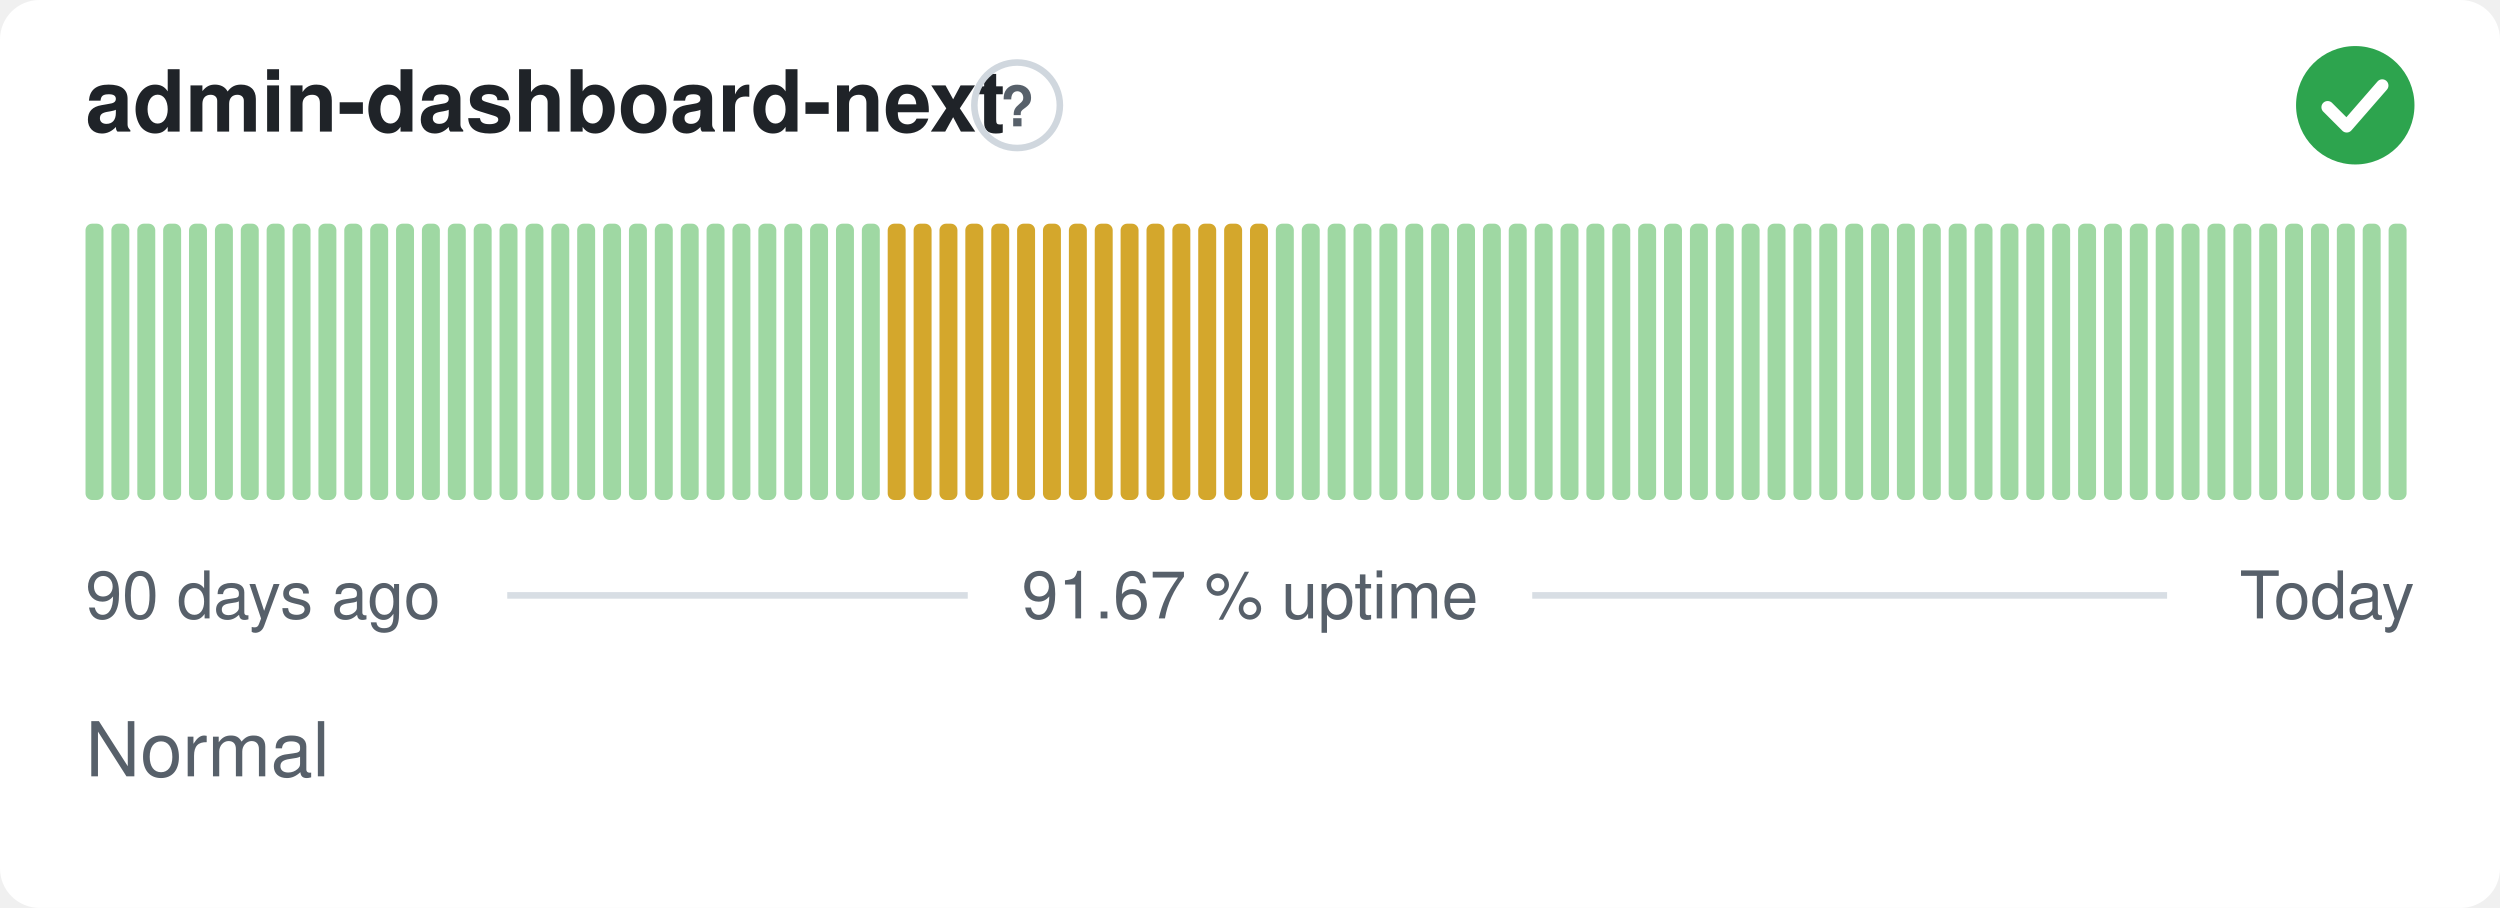
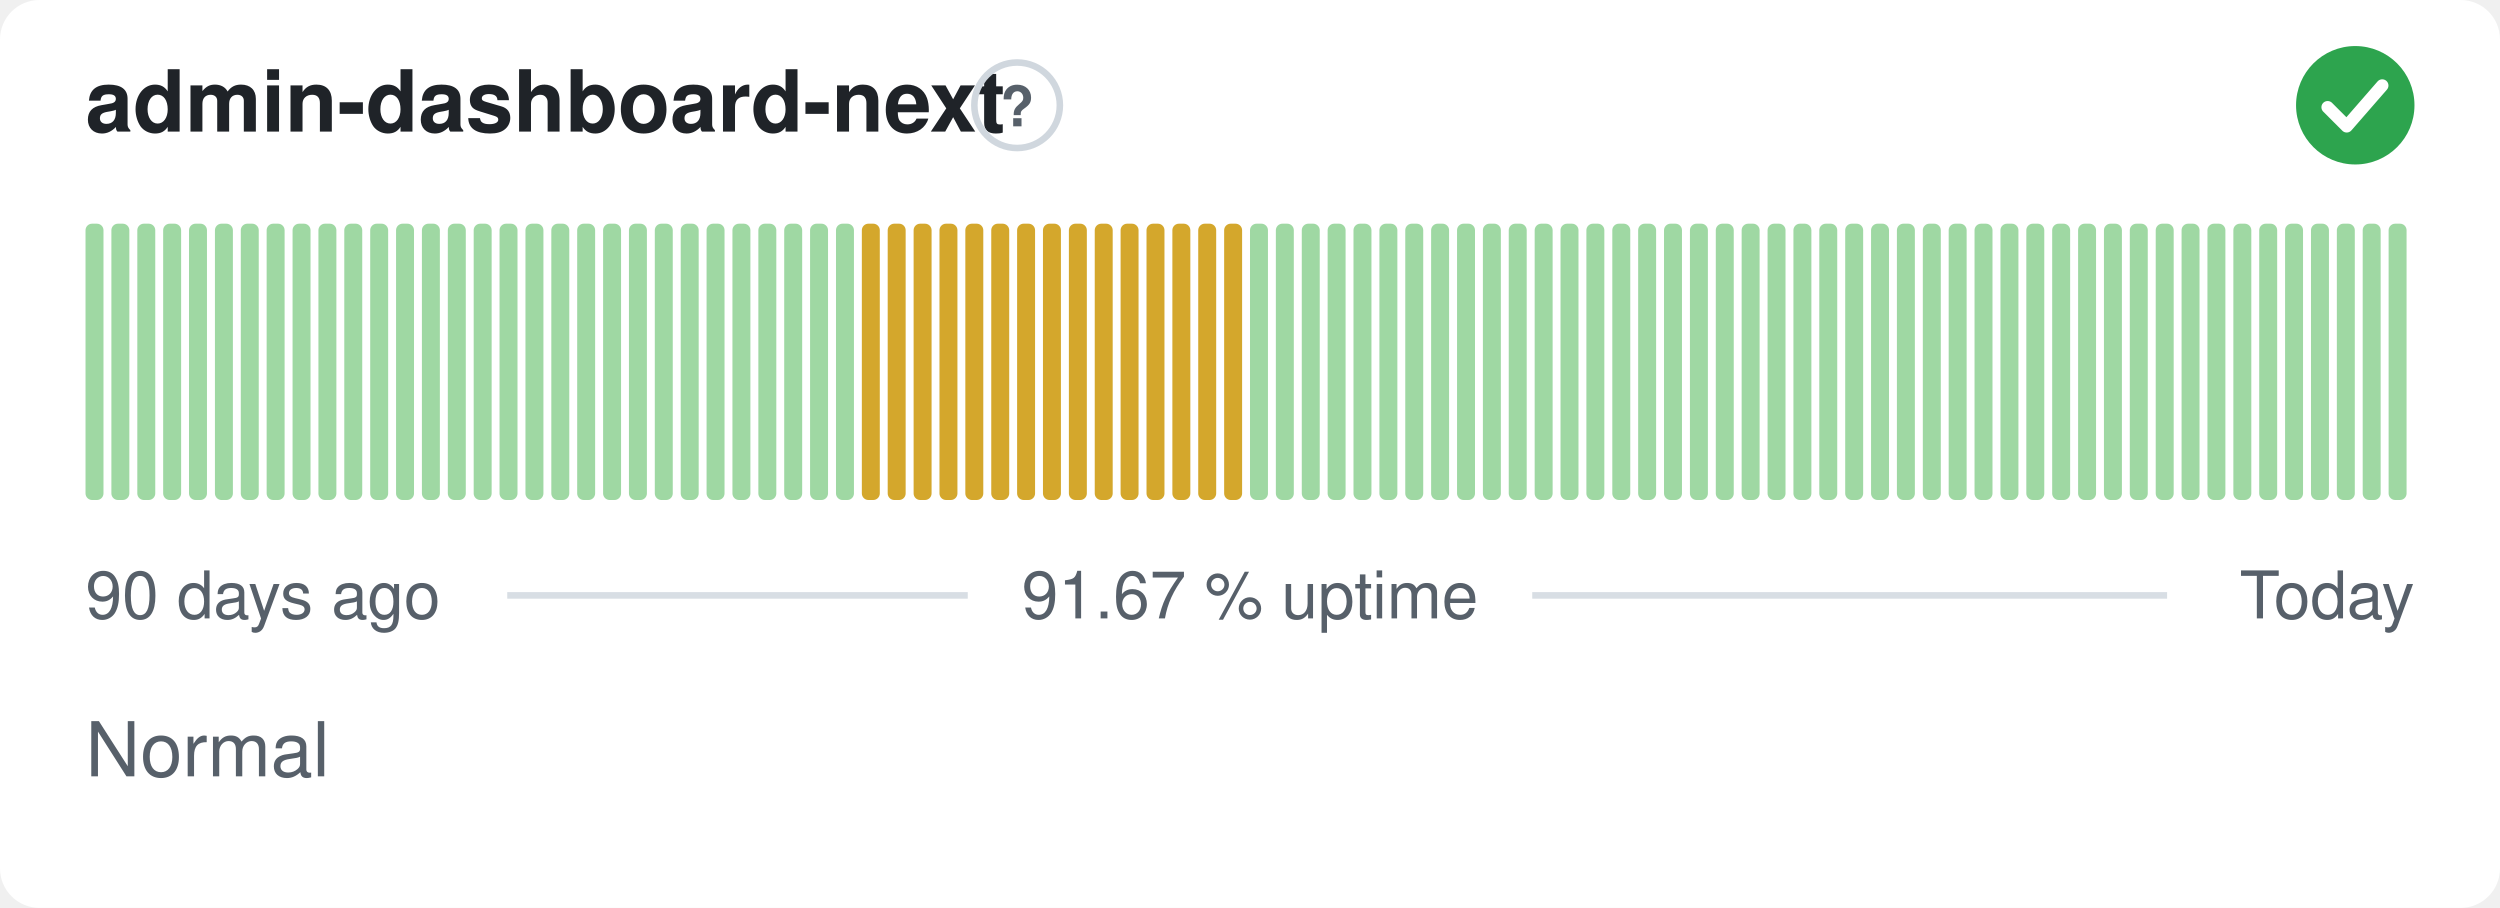
<svg xmlns="http://www.w3.org/2000/svg" width="380" height="138" viewBox="0 0 380 138" role="img" aria-label="admin-dashboard-next: Normal, 91.67 % uptime over the last 90 days" font-family="-apple-system,BlinkMacSystemFont,'Segoe UI',Helvetica,Arial,sans-serif">
  <style>
    @media (prefers-color-scheme: dark) {
      .bg { fill: #0d1117 }
      .title { fill: #e6edf3 }
      .muted { fill: #8b949e }
      .hint { stroke: #30363d }
      .rule { stroke: #30363d }
      .nodata { fill: #21262d }
    }
  </style>
  <rect class="bg" width="380" height="138" rx="6" fill="#ffffff" />
  <text class="title" x="13" y="20" font-size="13" font-weight="600" fill="#1f2328">admin-dashboard-next</text>
  <circle class="hint" cx="154.6" cy="16" r="6.5" fill="none" stroke="#d0d7de" stroke-width="1" />
  <text class="muted" x="154.6" y="19.2" text-anchor="middle" font-size="8.5" font-weight="700" fill="#57606a">?</text>
  <circle cx="358" cy="16" r="9" fill="#2da44e" />
  <path d="M353.80 16.30l2.90 2.90 5.40 -6.20" fill="none" stroke="#fff" stroke-width="1.89" stroke-linecap="round" stroke-linejoin="round" />
  <rect x="13.00" y="34.00" width="2.73" height="42.00" rx="1" fill="#9fd8a3" />
  <rect x="16.93" y="34.00" width="2.73" height="42.00" rx="1" fill="#9fd8a3" />
  <rect x="20.87" y="34.00" width="2.73" height="42.00" rx="1" fill="#9fd8a3" />
  <rect x="24.80" y="34.00" width="2.73" height="42.00" rx="1" fill="#9fd8a3" />
  <rect x="28.73" y="34.00" width="2.73" height="42.00" rx="1" fill="#9fd8a3" />
  <rect x="32.67" y="34.00" width="2.73" height="42.00" rx="1" fill="#9fd8a3" />
  <rect x="36.60" y="34.00" width="2.73" height="42.00" rx="1" fill="#9fd8a3" />
  <rect x="40.53" y="34.00" width="2.73" height="42.00" rx="1" fill="#9fd8a3" />
  <rect x="44.47" y="34.00" width="2.73" height="42.00" rx="1" fill="#9fd8a3" />
  <rect x="48.40" y="34.00" width="2.73" height="42.00" rx="1" fill="#9fd8a3" />
  <rect x="52.33" y="34.00" width="2.73" height="42.00" rx="1" fill="#9fd8a3" />
  <rect x="56.27" y="34.00" width="2.73" height="42.00" rx="1" fill="#9fd8a3" />
  <rect x="60.20" y="34.00" width="2.73" height="42.00" rx="1" fill="#9fd8a3" />
  <rect x="64.13" y="34.00" width="2.73" height="42.00" rx="1" fill="#9fd8a3" />
  <rect x="68.07" y="34.00" width="2.73" height="42.00" rx="1" fill="#9fd8a3" />
  <rect x="72.00" y="34.00" width="2.73" height="42.00" rx="1" fill="#9fd8a3" />
  <rect x="75.93" y="34.00" width="2.73" height="42.00" rx="1" fill="#9fd8a3" />
  <rect x="79.87" y="34.00" width="2.73" height="42.00" rx="1" fill="#9fd8a3" />
  <rect x="83.80" y="34.00" width="2.73" height="42.00" rx="1" fill="#9fd8a3" />
  <rect x="87.73" y="34.00" width="2.73" height="42.00" rx="1" fill="#9fd8a3" />
  <rect x="91.67" y="34.00" width="2.73" height="42.00" rx="1" fill="#9fd8a3" />
  <rect x="95.60" y="34.00" width="2.73" height="42.00" rx="1" fill="#9fd8a3" />
  <rect x="99.53" y="34.00" width="2.73" height="42.00" rx="1" fill="#9fd8a3" />
  <rect x="103.47" y="34.00" width="2.73" height="42.00" rx="1" fill="#9fd8a3" />
  <rect x="107.40" y="34.00" width="2.73" height="42.00" rx="1" fill="#9fd8a3" />
  <rect x="111.33" y="34.00" width="2.73" height="42.00" rx="1" fill="#9fd8a3" />
  <rect x="115.27" y="34.00" width="2.73" height="42.00" rx="1" fill="#9fd8a3" />
  <rect x="119.20" y="34.00" width="2.73" height="42.00" rx="1" fill="#9fd8a3" />
  <rect x="123.13" y="34.00" width="2.73" height="42.00" rx="1" fill="#9fd8a3" />
  <rect x="127.07" y="34.00" width="2.73" height="42.00" rx="1" fill="#9fd8a3" />
-   <rect x="131.00" y="34.00" width="2.73" height="42.00" rx="1" fill="#9fd8a3" />
+   <rect x="131.00" y="34.00" width="2.73" height="42.00" rx="1" fill="#d4a72c" />
  <rect x="134.93" y="34.00" width="2.73" height="42.00" rx="1" fill="#d4a72c" />
  <rect x="138.87" y="34.00" width="2.73" height="42.00" rx="1" fill="#d4a72c" />
  <rect x="142.80" y="34.00" width="2.73" height="42.00" rx="1" fill="#d4a72c" />
  <rect x="146.73" y="34.00" width="2.73" height="42.00" rx="1" fill="#d4a72c" />
  <rect x="150.67" y="34.00" width="2.73" height="42.00" rx="1" fill="#d4a72c" />
  <rect x="154.60" y="34.00" width="2.73" height="42.00" rx="1" fill="#d4a72c" />
  <rect x="158.53" y="34.00" width="2.73" height="42.00" rx="1" fill="#d4a72c" />
  <rect x="162.47" y="34.00" width="2.73" height="42.00" rx="1" fill="#d4a72c" />
  <rect x="166.40" y="34.00" width="2.73" height="42.00" rx="1" fill="#d4a72c" />
  <rect x="170.33" y="34.00" width="2.73" height="42.00" rx="1" fill="#d4a72c" />
  <rect x="174.27" y="34.00" width="2.73" height="42.00" rx="1" fill="#d4a72c" />
  <rect x="178.20" y="34.00" width="2.73" height="42.00" rx="1" fill="#d4a72c" />
  <rect x="182.13" y="34.00" width="2.73" height="42.00" rx="1" fill="#d4a72c" />
  <rect x="186.07" y="34.00" width="2.73" height="42.00" rx="1" fill="#d4a72c" />
-   <rect x="190.00" y="34.00" width="2.73" height="42.00" rx="1" fill="#d4a72c" />
+   <rect x="190.00" y="34.00" width="2.73" height="42.00" rx="1" fill="#9fd8a3" />
  <rect x="193.93" y="34.00" width="2.73" height="42.00" rx="1" fill="#9fd8a3" />
  <rect x="197.87" y="34.00" width="2.73" height="42.00" rx="1" fill="#9fd8a3" />
  <rect x="201.80" y="34.00" width="2.73" height="42.00" rx="1" fill="#9fd8a3" />
  <rect x="205.73" y="34.00" width="2.73" height="42.00" rx="1" fill="#9fd8a3" />
  <rect x="209.67" y="34.00" width="2.73" height="42.00" rx="1" fill="#9fd8a3" />
  <rect x="213.60" y="34.00" width="2.73" height="42.00" rx="1" fill="#9fd8a3" />
  <rect x="217.53" y="34.00" width="2.73" height="42.00" rx="1" fill="#9fd8a3" />
  <rect x="221.47" y="34.00" width="2.73" height="42.00" rx="1" fill="#9fd8a3" />
  <rect x="225.40" y="34.00" width="2.73" height="42.00" rx="1" fill="#9fd8a3" />
  <rect x="229.33" y="34.00" width="2.73" height="42.00" rx="1" fill="#9fd8a3" />
  <rect x="233.27" y="34.00" width="2.73" height="42.00" rx="1" fill="#9fd8a3" />
  <rect x="237.20" y="34.00" width="2.73" height="42.00" rx="1" fill="#9fd8a3" />
  <rect x="241.13" y="34.00" width="2.73" height="42.00" rx="1" fill="#9fd8a3" />
  <rect x="245.07" y="34.00" width="2.73" height="42.00" rx="1" fill="#9fd8a3" />
  <rect x="249.00" y="34.00" width="2.73" height="42.00" rx="1" fill="#9fd8a3" />
  <rect x="252.93" y="34.00" width="2.73" height="42.00" rx="1" fill="#9fd8a3" />
  <rect x="256.87" y="34.00" width="2.73" height="42.00" rx="1" fill="#9fd8a3" />
  <rect x="260.80" y="34.00" width="2.73" height="42.00" rx="1" fill="#9fd8a3" />
  <rect x="264.73" y="34.00" width="2.73" height="42.00" rx="1" fill="#9fd8a3" />
  <rect x="268.67" y="34.00" width="2.73" height="42.00" rx="1" fill="#9fd8a3" />
  <rect x="272.60" y="34.00" width="2.73" height="42.00" rx="1" fill="#9fd8a3" />
  <rect x="276.53" y="34.00" width="2.73" height="42.00" rx="1" fill="#9fd8a3" />
  <rect x="280.47" y="34.00" width="2.73" height="42.00" rx="1" fill="#9fd8a3" />
  <rect x="284.40" y="34.00" width="2.73" height="42.00" rx="1" fill="#9fd8a3" />
  <rect x="288.33" y="34.00" width="2.73" height="42.00" rx="1" fill="#9fd8a3" />
  <rect x="292.27" y="34.00" width="2.73" height="42.00" rx="1" fill="#9fd8a3" />
  <rect x="296.20" y="34.00" width="2.73" height="42.00" rx="1" fill="#9fd8a3" />
  <rect x="300.13" y="34.00" width="2.73" height="42.00" rx="1" fill="#9fd8a3" />
  <rect x="304.07" y="34.00" width="2.73" height="42.00" rx="1" fill="#9fd8a3" />
  <rect x="308.00" y="34.00" width="2.73" height="42.00" rx="1" fill="#9fd8a3" />
  <rect x="311.93" y="34.00" width="2.73" height="42.00" rx="1" fill="#9fd8a3" />
  <rect x="315.87" y="34.00" width="2.73" height="42.00" rx="1" fill="#9fd8a3" />
  <rect x="319.80" y="34.00" width="2.73" height="42.00" rx="1" fill="#9fd8a3" />
  <rect x="323.73" y="34.00" width="2.73" height="42.00" rx="1" fill="#9fd8a3" />
  <rect x="327.67" y="34.00" width="2.73" height="42.00" rx="1" fill="#9fd8a3" />
  <rect x="331.60" y="34.00" width="2.73" height="42.00" rx="1" fill="#9fd8a3" />
  <rect x="335.53" y="34.00" width="2.73" height="42.00" rx="1" fill="#9fd8a3" />
  <rect x="339.47" y="34.00" width="2.73" height="42.00" rx="1" fill="#9fd8a3" />
  <rect x="343.40" y="34.00" width="2.73" height="42.00" rx="1" fill="#9fd8a3" />
  <rect x="347.33" y="34.00" width="2.73" height="42.00" rx="1" fill="#9fd8a3" />
  <rect x="351.27" y="34.00" width="2.73" height="42.00" rx="1" fill="#9fd8a3" />
  <rect x="355.20" y="34.00" width="2.73" height="42.00" rx="1" fill="#9fd8a3" />
  <rect x="359.13" y="34.00" width="2.73" height="42.00" rx="1" fill="#9fd8a3" />
  <rect x="363.07" y="34.00" width="2.73" height="42.00" rx="1" fill="#9fd8a3" />
  <text class="muted" x="13" y="94" font-size="10" fill="#57606a">90 days ago</text>
  <text class="muted" x="190" y="94" text-anchor="middle" font-size="10" fill="#57606a">91.67 % uptime</text>
  <text class="muted" x="367" y="94" text-anchor="end" font-size="10" fill="#57606a">Today</text>
  <line class="rule" x1="77.1" y1="90.5" x2="147.1" y2="90.5" stroke="#d8dee4" stroke-width="1" />
  <line class="rule" x1="232.9" y1="90.5" x2="329.4" y2="90.5" stroke="#d8dee4" stroke-width="1" />
  <text class="muted" x="13" y="118" font-size="11.5" fill="#57606a">Normal</text>
</svg>
